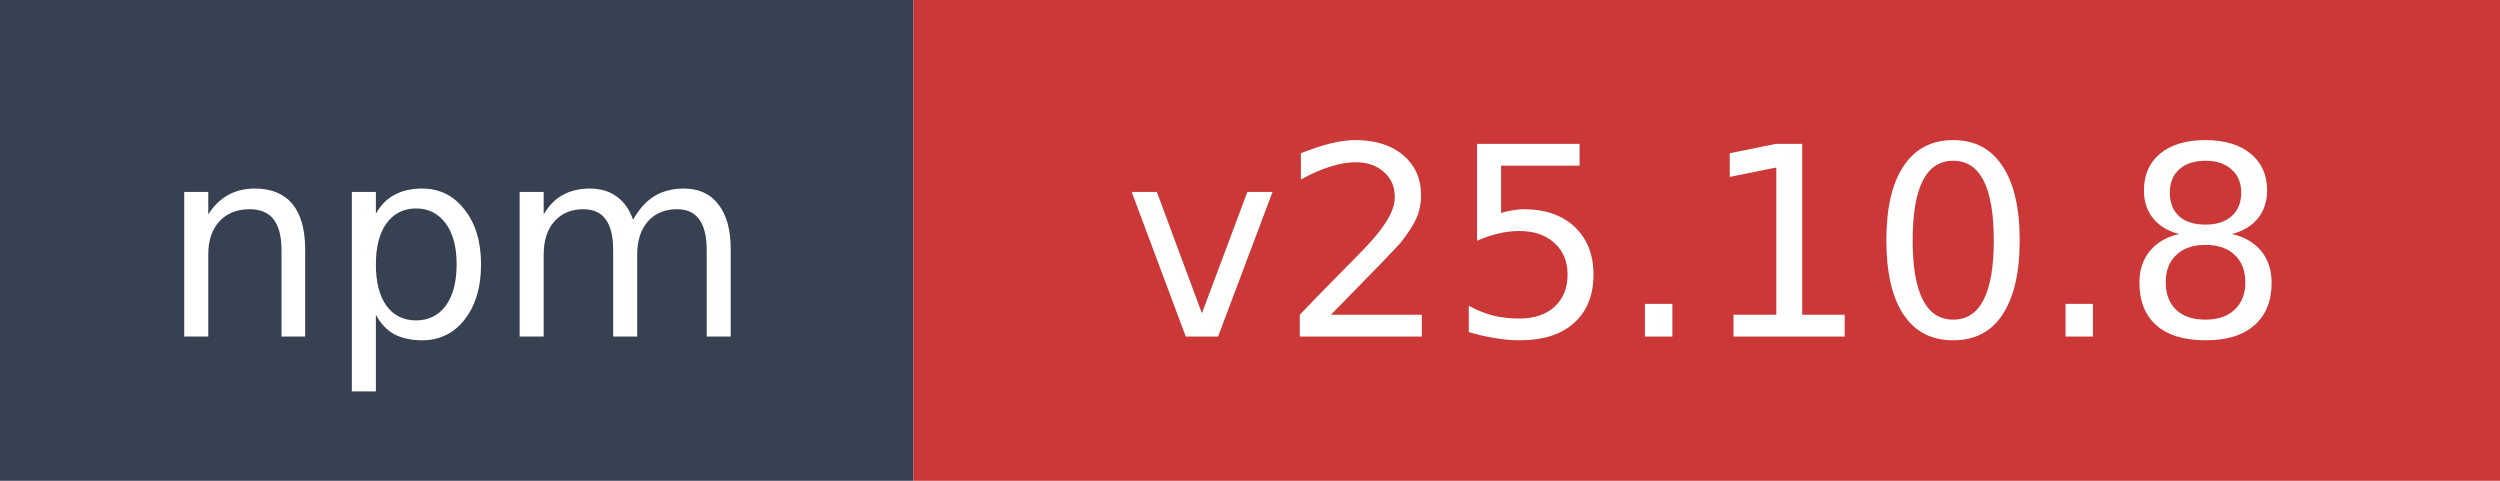
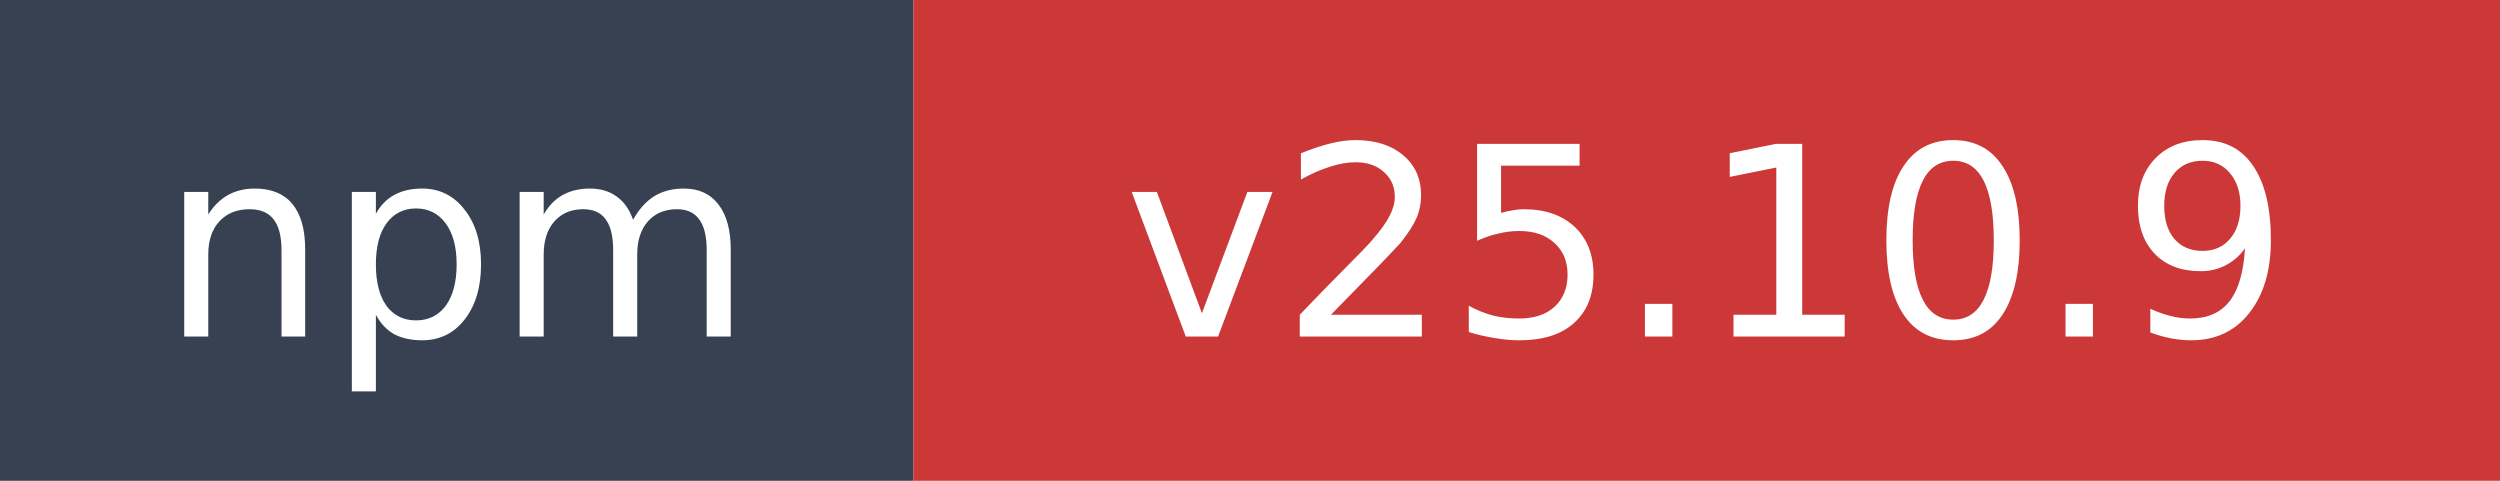
- <svg xmlns="http://www.w3.org/2000/svg" width="104" height="20" role="img" aria-label="npm: v25.10.8">
+ <svg xmlns="http://www.w3.org/2000/svg" width="104" height="20" role="img" aria-label="npm: v25.10.9">
  <rect width="38" height="20" fill="#374151" />
  <rect x="38" width="66" height="20" fill="#cb3837" />
  <text x="19" y="14" fill="#ffffff" font-family="Verdana,Geneva,DejaVu Sans,sans-serif" font-size="11" text-anchor="middle">npm</text>
-   <text x="71" y="14" fill="#ffffff" font-family="Verdana,Geneva,DejaVu Sans,sans-serif" font-size="11" text-anchor="middle">v25.10.8</text>
+   <text x="71" y="14" fill="#ffffff" font-family="Verdana,Geneva,DejaVu Sans,sans-serif" font-size="11" text-anchor="middle">v25.10.9</text>
</svg>
